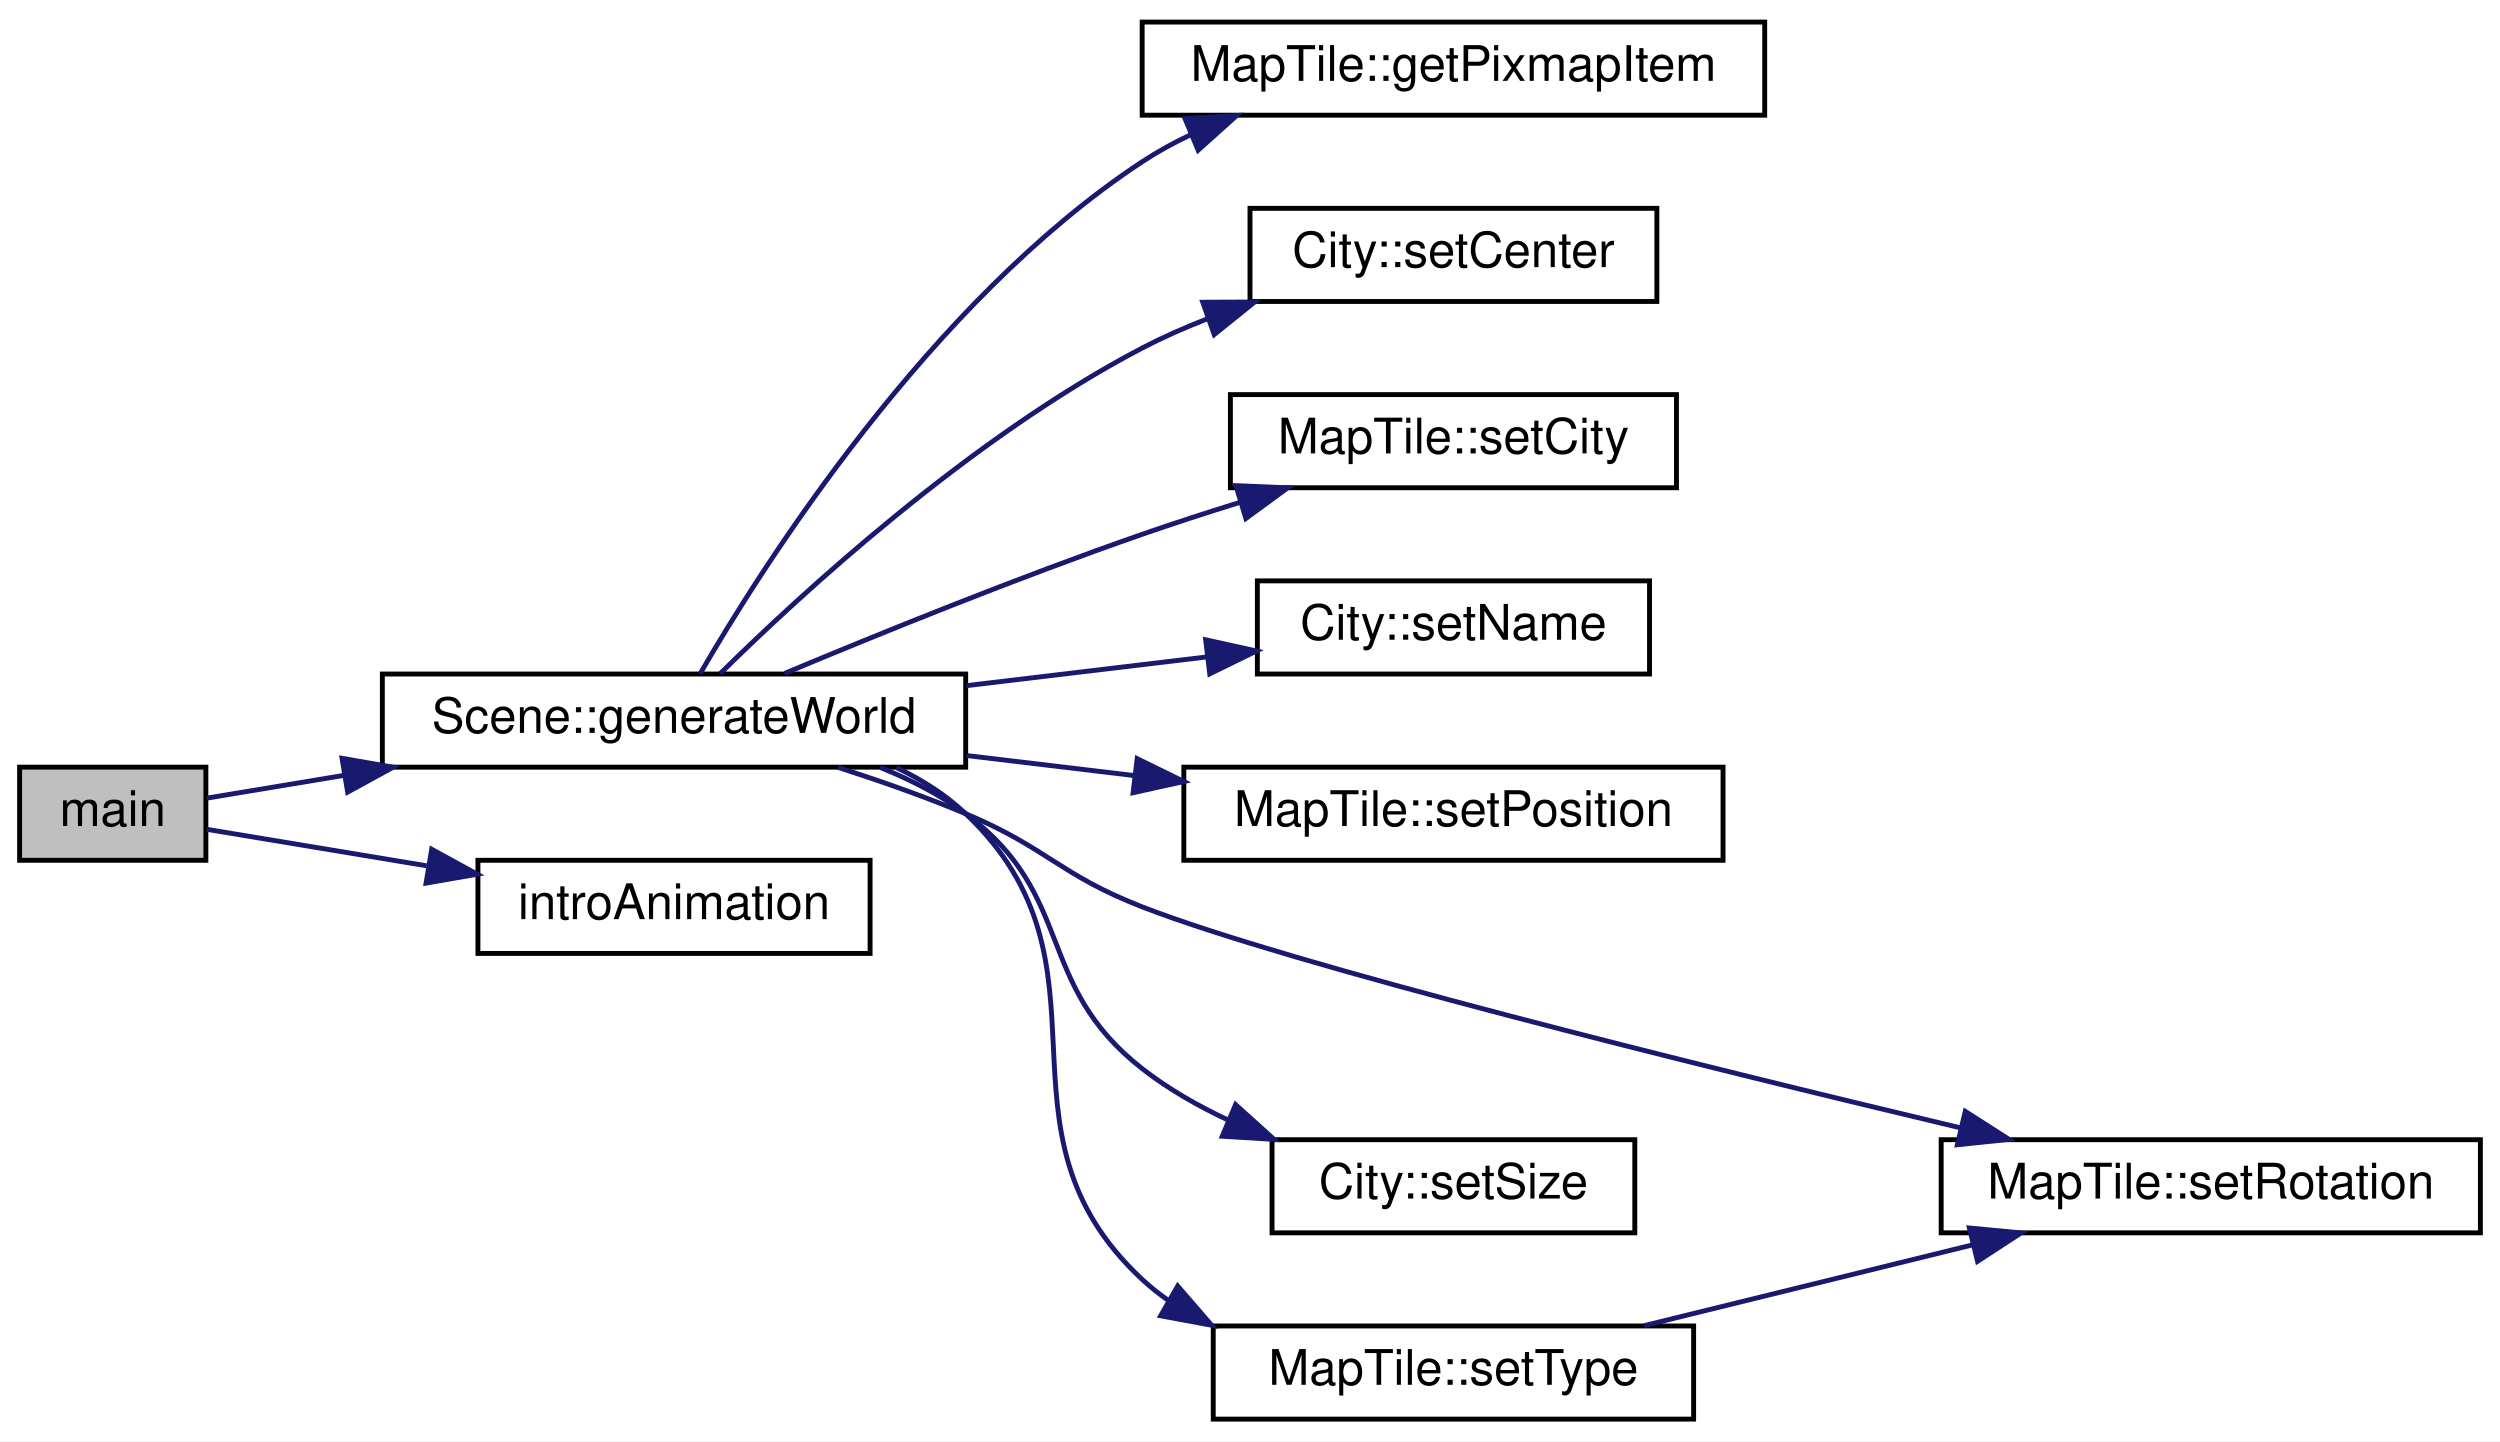
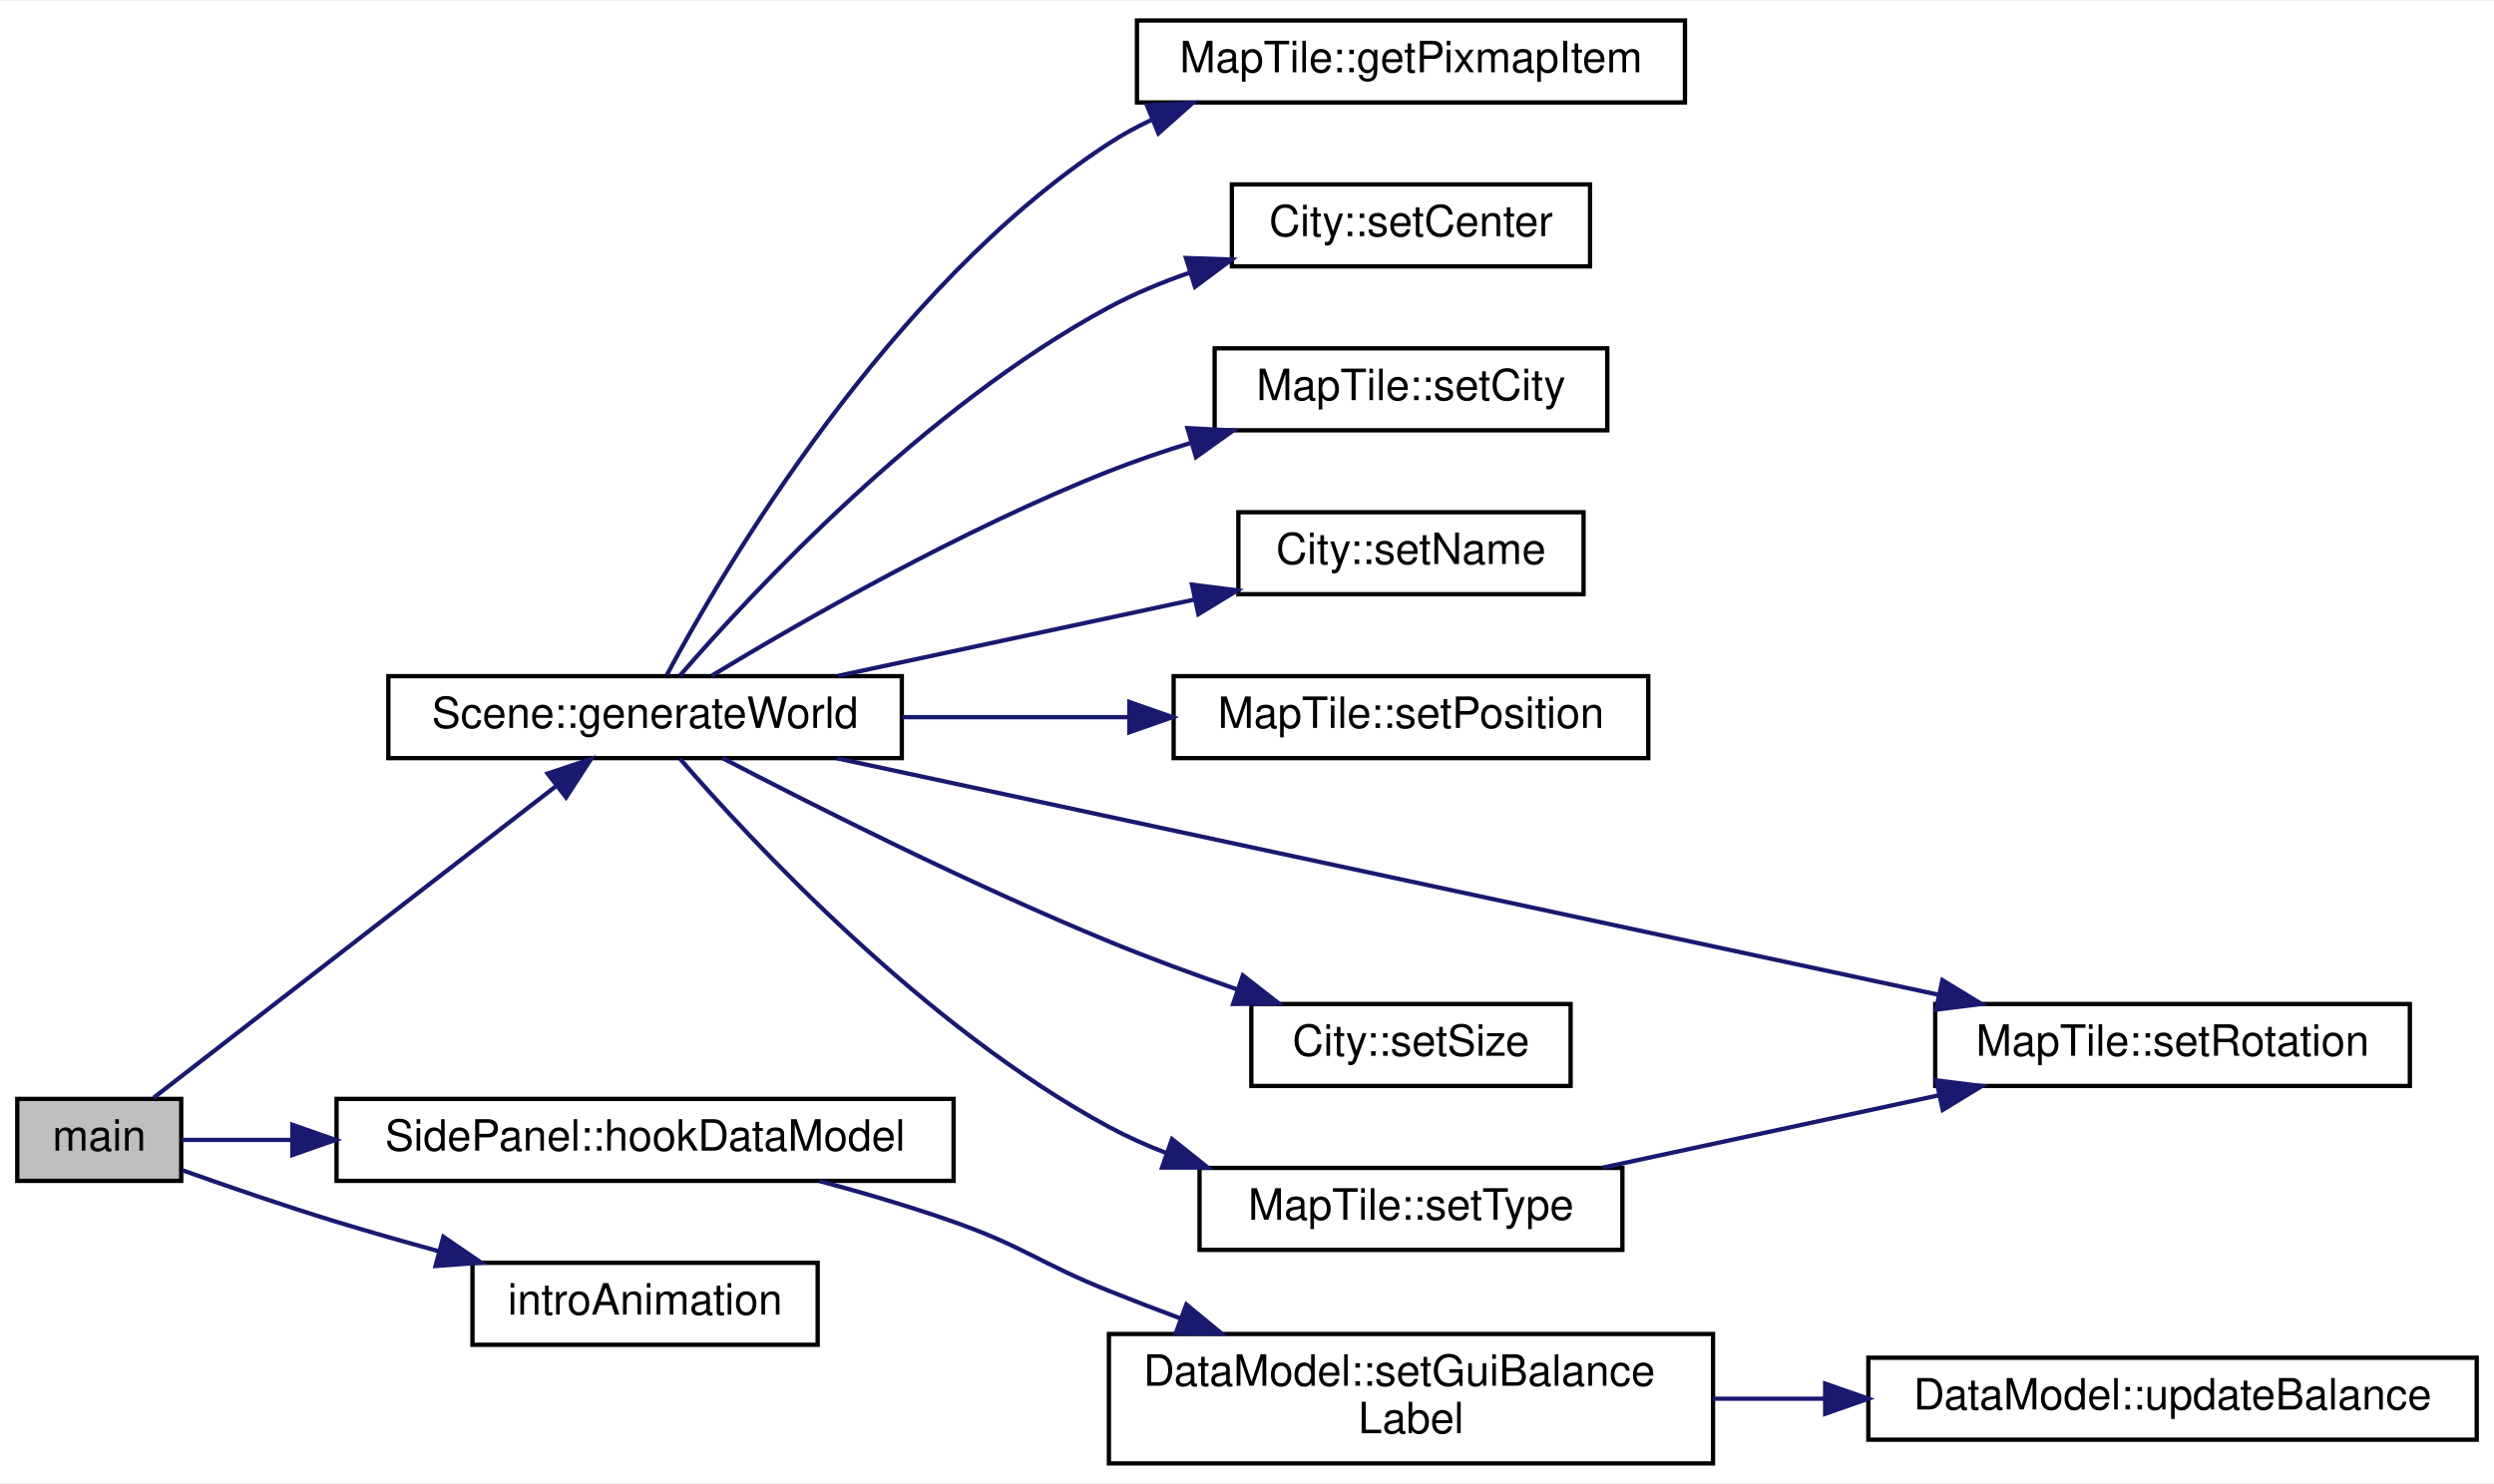
- <svg xmlns="http://www.w3.org/2000/svg" xmlns:xlink="http://www.w3.org/1999/xlink" width="510pt" height="294pt" viewBox="0.00 0.00 510.00 294.00">
-   <g id="graph0" class="graph" transform="scale(1 1) rotate(0) translate(4 290)">
-     <polygon fill="#ffffff" stroke="transparent" points="-4,4 -4,-290 506,-290 506,4 -4,4" />
+ <svg xmlns="http://www.w3.org/2000/svg" xmlns:xlink="http://www.w3.org/1999/xlink" width="578pt" height="344pt" viewBox="0.00 0.00 578.00 343.50">
+   <g id="graph0" class="graph" transform="scale(1 1) rotate(0) translate(4 339.5)">
+     <polygon fill="#ffffff" stroke="transparent" points="-4,4 -4,-339.5 574,-339.5 574,4 -4,4" />
    <g id="node1" class="node">
      <g id="a_node1">
        <a xlink:title="main Startmethode.">
-           <polygon fill="#bfbfbf" stroke="#000000" points="0,-114.5 0,-133.5 38,-133.5 38,-114.5 0,-114.5" />
-           <text text-anchor="middle" x="19" y="-121.5" font-family="Helvetica,sans-Serif" font-size="10.00" fill="#000000">main</text>
+           <polygon fill="#bfbfbf" stroke="#000000" points="0,-66 0,-85 38,-85 38,-66 0,-66" />
+           <text text-anchor="middle" x="19" y="-73" font-family="Helvetica,sans-Serif" font-size="10.00" fill="#000000">main</text>
        </a>
      </g>
    </g>
    <g id="node2" class="node">
      <g id="a_node2">
        <a xlink:href="classScene.html#a1ef1c0e0972913d4c477ead916cf06b0" target="_top" xlink:title="Scene::generateWorld Diese Methode generiert eine neue Welt.">
-           <polygon fill="#ffffff" stroke="#000000" points="74,-133.5 74,-152.5 193,-152.5 193,-133.5 74,-133.5" />
-           <text text-anchor="middle" x="133.5" y="-140.5" font-family="Helvetica,sans-Serif" font-size="10.00" fill="#000000">Scene::generateWorld</text>
+           <polygon fill="#ffffff" stroke="#000000" points="86,-164 86,-183 205,-183 205,-164 86,-164" />
+           <text text-anchor="middle" x="145.5" y="-171" font-family="Helvetica,sans-Serif" font-size="10.00" fill="#000000">Scene::generateWorld</text>
        </a>
      </g>
    </g>
    <g id="edge1" class="edge">
-       <path fill="none" stroke="#191970" d="M38.165,-127.18C46.173,-128.509 56.002,-130.14 66.272,-131.844" />
-       <polygon fill="#191970" stroke="#191970" points="65.771,-135.309 76.209,-133.493 66.917,-128.403 65.771,-135.309" />
+       <path fill="none" stroke="#191970" d="M31.592,-85.255C53.377,-102.132 98.3,-136.934 124.755,-157.429" />
+       <polygon fill="#191970" stroke="#191970" points="122.91,-160.427 132.959,-163.785 127.197,-154.893 122.91,-160.427" />
    </g>
    <g id="node11" class="node">
      <g id="a_node11">
-         <a xlink:href="main_8cpp.html#a797b6e81613edceb3de9b5667ed57098" target="_top" xlink:title=" ">
-           <polygon fill="#ffffff" stroke="#000000" points="93.5,-95.5 93.5,-114.5 173.5,-114.5 173.5,-95.5 93.5,-95.5" />
-           <text text-anchor="middle" x="133.5" y="-102.5" font-family="Helvetica,sans-Serif" font-size="10.00" fill="#000000">introAnimation</text>
+         <a xlink:href="classSidePanel.html#a26f78ad7518003db89a4ec57d63da2e4" target="_top" xlink:title="SidePanel::hookDataModel Verknüpft ein Datenmodell mit der Anzeige. Dadurch können dann Textfelder et...">
+           <polygon fill="#ffffff" stroke="#000000" points="74,-66 74,-85 217,-85 217,-66 74,-66" />
+           <text text-anchor="middle" x="145.5" y="-73" font-family="Helvetica,sans-Serif" font-size="10.00" fill="#000000">SidePanel::hookDataModel</text>
        </a>
      </g>
    </g>
    <g id="edge11" class="edge">
-       <path fill="none" stroke="#191970" d="M38.165,-120.82C50.489,-118.775 67.124,-116.014 83.047,-113.372" />
-       <polygon fill="#191970" stroke="#191970" points="84.063,-116.751 93.355,-111.662 82.917,-109.846 84.063,-116.751" />
+       <path fill="none" stroke="#191970" d="M38.213,-75.5C45.497,-75.5 54.328,-75.5 63.761,-75.5" />
+       <polygon fill="#191970" stroke="#191970" points="63.769,-79 73.769,-75.5 63.769,-72 63.769,-79" />
+     </g>
+     <g id="node14" class="node">
+       <g id="a_node14">
+         <a xlink:href="main_8cpp.html#a797b6e81613edceb3de9b5667ed57098" target="_top" xlink:title=" ">
+           <polygon fill="#ffffff" stroke="#000000" points="105.5,-28 105.5,-47 185.5,-47 185.5,-28 105.5,-28" />
+           <text text-anchor="middle" x="145.5" y="-35" font-family="Helvetica,sans-Serif" font-size="10.00" fill="#000000">introAnimation</text>
+         </a>
+       </g>
+     </g>
+     <g id="edge14" class="edge">
+       <path fill="none" stroke="#191970" d="M38.232,-68.471C48.74,-64.728 62.019,-60.156 74,-56.5 81.601,-54.181 89.705,-51.872 97.624,-49.705" />
+       <polygon fill="#191970" stroke="#191970" points="98.758,-53.025 107.505,-47.046 96.939,-46.265 98.758,-53.025" />
    </g>
    <g id="node3" class="node">
      <g id="a_node3">
        <a xlink:href="classMapTile.html#a04adb2286fb76310bca5f3ecef200c0e" target="_top" xlink:title="MapTile::getPixmapItem Liefert das Pixmap Item.">
-           <polygon fill="#ffffff" stroke="#000000" points="229,-266.5 229,-285.5 356,-285.5 356,-266.5 229,-266.5" />
-           <text text-anchor="middle" x="292.5" y="-273.5" font-family="Helvetica,sans-Serif" font-size="10.00" fill="#000000">MapTile::getPixmapItem</text>
+           <polygon fill="#ffffff" stroke="#000000" points="259.5,-316 259.5,-335 386.5,-335 386.5,-316 259.5,-316" />
+           <text text-anchor="middle" x="323" y="-323" font-family="Helvetica,sans-Serif" font-size="10.00" fill="#000000">MapTile::getPixmapItem</text>
        </a>
      </g>
    </g>
    <g id="edge2" class="edge">
-       <path fill="none" stroke="#191970" d="M138.827,-152.574C151.501,-174.463 185.651,-228.469 229,-257 232.115,-259.05 235.459,-260.886 238.924,-262.528" />
-       <polygon fill="#191970" stroke="#191970" points="237.727,-265.821 248.304,-266.44 240.421,-259.361 237.727,-265.821" />
+       <path fill="none" stroke="#191970" d="M150.53,-183.273C163.755,-207.964 202.024,-273.245 253,-306.5 256.138,-308.547 259.491,-310.375 262.969,-312.007" />
+       <polygon fill="#191970" stroke="#191970" points="261.818,-315.318 272.398,-315.885 264.481,-308.844 261.818,-315.318" />
    </g>
    <g id="node4" class="node">
      <g id="a_node4">
        <a xlink:href="classCity.html#aa386d95c7f928b239bc4973ce816106d" target="_top" xlink:title="City::setCenter Setzt den Mittelpunkt der Stadt.">
-           <polygon fill="#ffffff" stroke="#000000" points="251,-228.5 251,-247.5 334,-247.5 334,-228.5 251,-228.5" />
-           <text text-anchor="middle" x="292.5" y="-235.5" font-family="Helvetica,sans-Serif" font-size="10.00" fill="#000000">City::setCenter</text>
+           <polygon fill="#ffffff" stroke="#000000" points="281.5,-278 281.5,-297 364.5,-297 364.5,-278 281.5,-278" />
+           <text text-anchor="middle" x="323" y="-285" font-family="Helvetica,sans-Serif" font-size="10.00" fill="#000000">City::setCenter</text>
        </a>
      </g>
    </g>
    <g id="edge3" class="edge">
-       <path fill="none" stroke="#191970" d="M142.919,-152.588C159.111,-168.556 193.881,-200.651 229,-219 233.239,-221.215 237.775,-223.211 242.401,-225.002" />
-       <polygon fill="#191970" stroke="#191970" points="241.359,-228.346 251.953,-228.392 243.7,-221.749 241.359,-228.346" />
+       <path fill="none" stroke="#191970" d="M153.62,-183.186C170.253,-202.397 210.248,-245.455 253,-268.5 258.884,-271.671 265.337,-274.345 271.87,-276.59" />
+       <polygon fill="#191970" stroke="#191970" points="270.854,-279.939 281.442,-279.581 272.942,-273.258 270.854,-279.939" />
    </g>
    <g id="node5" class="node">
      <g id="a_node5">
        <a xlink:href="classMapTile.html#a95eefbf7247ae6adef4aaee0a35eaa4f" target="_top" xlink:title="MapTile::setCity.">
-           <polygon fill="#ffffff" stroke="#000000" points="247,-190.5 247,-209.5 338,-209.5 338,-190.5 247,-190.5" />
-           <text text-anchor="middle" x="292.5" y="-197.5" font-family="Helvetica,sans-Serif" font-size="10.00" fill="#000000">MapTile::setCity</text>
+           <polygon fill="#ffffff" stroke="#000000" points="277.5,-240 277.5,-259 368.5,-259 368.5,-240 277.5,-240" />
+           <text text-anchor="middle" x="323" y="-247" font-family="Helvetica,sans-Serif" font-size="10.00" fill="#000000">MapTile::setCity</text>
        </a>
      </g>
    </g>
    <g id="edge4" class="edge">
-       <path fill="none" stroke="#191970" d="M156.058,-152.627C175.277,-160.672 203.719,-172.207 229,-181 235.426,-183.235 242.271,-185.451 248.999,-187.538" />
-       <polygon fill="#191970" stroke="#191970" points="248.123,-190.93 258.709,-190.49 250.159,-184.232 248.123,-190.93" />
+       <path fill="none" stroke="#191970" d="M161.001,-183.141C181.438,-195.514 218.815,-216.993 253,-230.5 258.995,-232.869 265.391,-235.05 271.788,-237.024" />
+       <polygon fill="#191970" stroke="#191970" points="271.204,-240.499 281.784,-239.952 273.172,-233.782 271.204,-240.499" />
    </g>
    <g id="node6" class="node">
      <g id="a_node6">
        <a xlink:href="classCity.html#a198b26b45e0b52f27a18b3631db5070c" target="_top" xlink:title="City::setName Setzt den Namen der Stadt.">
-           <polygon fill="#ffffff" stroke="#000000" points="252.5,-152.5 252.5,-171.5 332.5,-171.5 332.5,-152.5 252.5,-152.5" />
-           <text text-anchor="middle" x="292.5" y="-159.5" font-family="Helvetica,sans-Serif" font-size="10.00" fill="#000000">City::setName</text>
+           <polygon fill="#ffffff" stroke="#000000" points="283,-202 283,-221 363,-221 363,-202 283,-202" />
+           <text text-anchor="middle" x="323" y="-209" font-family="Helvetica,sans-Serif" font-size="10.00" fill="#000000">City::setName</text>
        </a>
      </g>
    </g>
    <g id="edge5" class="edge">
-       <path fill="none" stroke="#191970" d="M193.158,-150.129C209.35,-152.064 226.715,-154.139 242.326,-156.004" />
-       <polygon fill="#191970" stroke="#191970" points="241.956,-159.485 252.3,-157.196 242.786,-152.534 241.956,-159.485" />
+       <path fill="none" stroke="#191970" d="M190.291,-183.089C215.405,-188.466 246.803,-195.187 272.752,-200.743" />
+       <polygon fill="#191970" stroke="#191970" points="272.26,-204.217 282.771,-202.888 273.725,-197.372 272.26,-204.217" />
    </g>
    <g id="node7" class="node">
      <g id="a_node7">
        <a xlink:href="classMapTile.html#a954bfbd36f8055157616c38392a0ceef" target="_top" xlink:title="MapTile::setPosition Setzt die Position der Kachel. (In Pixeln)">
-           <polygon fill="#ffffff" stroke="#000000" points="237.5,-114.5 237.5,-133.5 347.5,-133.5 347.5,-114.5 237.5,-114.5" />
-           <text text-anchor="middle" x="292.5" y="-121.5" font-family="Helvetica,sans-Serif" font-size="10.00" fill="#000000">MapTile::setPosition</text>
+           <polygon fill="#ffffff" stroke="#000000" points="268,-164 268,-183 378,-183 378,-164 268,-164" />
+           <text text-anchor="middle" x="323" y="-171" font-family="Helvetica,sans-Serif" font-size="10.00" fill="#000000">MapTile::setPosition</text>
        </a>
      </g>
    </g>
    <g id="edge6" class="edge">
-       <path fill="none" stroke="#191970" d="M193.158,-135.871C204.29,-134.541 215.976,-133.144 227.266,-131.795" />
-       <polygon fill="#191970" stroke="#191970" points="227.981,-135.235 237.495,-130.573 227.15,-128.284 227.981,-135.235" />
+       <path fill="none" stroke="#191970" d="M205.099,-173.5C221.863,-173.5 240.188,-173.5 257.288,-173.5" />
+       <polygon fill="#191970" stroke="#191970" points="257.751,-177 267.751,-173.5 257.751,-170 257.751,-177" />
    </g>
    <g id="node8" class="node">
      <g id="a_node8">
        <a xlink:href="classMapTile.html#a57b8310cfe045dc6a8e0c3c25fe9fc52" target="_top" xlink:title="MapTile::setRotation Hilfsfunktion zur Rotation im Quadrat.">
-           <polygon fill="#ffffff" stroke="#000000" points="392,-38.5 392,-57.5 502,-57.5 502,-38.5 392,-38.5" />
-           <text text-anchor="middle" x="447" y="-45.5" font-family="Helvetica,sans-Serif" font-size="10.00" fill="#000000">MapTile::setRotation</text>
+           <polygon fill="#ffffff" stroke="#000000" points="444.5,-88 444.5,-107 554.5,-107 554.5,-88 444.5,-88" />
+           <text text-anchor="middle" x="499.5" y="-95" font-family="Helvetica,sans-Serif" font-size="10.00" fill="#000000">MapTile::setRotation</text>
        </a>
      </g>
    </g>
    <g id="edge7" class="edge">
-       <path fill="none" stroke="#191970" d="M166.922,-133.468C175.529,-130.705 184.701,-127.483 193,-124 209.682,-116.999 212.137,-111.554 229,-105 259.207,-93.26 341.631,-72.84 396.027,-59.893" />
-       <polygon fill="#191970" stroke="#191970" points="396.916,-63.28 405.839,-57.567 395.301,-56.468 396.916,-63.28" />
+       <path fill="none" stroke="#191970" d="M189.976,-163.952C254.844,-150.025 375.277,-124.169 445.259,-109.145" />
+       <polygon fill="#191970" stroke="#191970" points="446.163,-112.531 455.206,-107.009 444.694,-105.687 446.163,-112.531" />
    </g>
    <g id="node9" class="node">
      <g id="a_node9">
        <a xlink:href="classCity.html#ac4ff08b2faa48f34b8ffbff37f4b0621" target="_top" xlink:title="City::setSize Gibt die Größe der Stadt zurück (Anzahl der Gebäude)">
-           <polygon fill="#ffffff" stroke="#000000" points="255.5,-38.5 255.5,-57.5 329.5,-57.5 329.5,-38.5 255.5,-38.5" />
-           <text text-anchor="middle" x="292.5" y="-45.5" font-family="Helvetica,sans-Serif" font-size="10.00" fill="#000000">City::setSize</text>
+           <polygon fill="#ffffff" stroke="#000000" points="286,-88 286,-107 360,-107 360,-88 286,-88" />
+           <text text-anchor="middle" x="323" y="-95" font-family="Helvetica,sans-Serif" font-size="10.00" fill="#000000">City::setSize</text>
        </a>
      </g>
    </g>
    <g id="edge8" class="edge">
-       <path fill="none" stroke="#191970" d="M175.53,-133.449C181.724,-130.971 187.77,-127.871 193,-124 215.594,-107.277 206.851,-89.308 229,-72 234.303,-67.856 240.401,-64.366 246.674,-61.446" />
-       <polygon fill="#191970" stroke="#191970" points="248.054,-64.662 255.919,-57.563 245.344,-58.208 248.054,-64.662" />
+       <path fill="none" stroke="#191970" d="M163.457,-163.99C184.56,-153.008 220.791,-134.755 253,-121.5 262.534,-117.576 272.969,-113.754 282.804,-110.356" />
+       <polygon fill="#191970" stroke="#191970" points="284.035,-113.634 292.383,-107.11 281.789,-107.004 284.035,-113.634" />
    </g>
    <g id="node10" class="node">
      <g id="a_node10">
        <a xlink:href="classMapTile.html#a6f6c6e03095e0f1ed503dd30f499793c" target="_top" xlink:title="MapTile::setType Setzt den Typ der Kachel.">
-           <polygon fill="#ffffff" stroke="#000000" points="243.5,-.5 243.5,-19.5 341.5,-19.5 341.5,-.5 243.5,-.5" />
-           <text text-anchor="middle" x="292.5" y="-7.5" font-family="Helvetica,sans-Serif" font-size="10.00" fill="#000000">MapTile::setType</text>
+           <polygon fill="#ffffff" stroke="#000000" points="274,-50 274,-69 372,-69 372,-50 274,-50" />
+           <text text-anchor="middle" x="323" y="-57" font-family="Helvetica,sans-Serif" font-size="10.00" fill="#000000">MapTile::setType</text>
        </a>
      </g>
    </g>
    <g id="edge9" class="edge">
-       <path fill="none" stroke="#191970" d="M178.838,-133.425C184.024,-130.968 188.908,-127.88 193,-124 225.764,-92.932 195.952,-59.766 229,-29 230.677,-27.439 232.476,-26.006 234.37,-24.691" />
-       <polygon fill="#191970" stroke="#191970" points="236.246,-27.65 243.184,-19.642 232.767,-21.576 236.246,-27.65" />
+       <path fill="none" stroke="#191970" d="M153.62,-163.814C170.253,-144.603 210.248,-101.545 253,-78.5 257.212,-76.229 261.716,-74.214 266.333,-72.429" />
+       <polygon fill="#191970" stroke="#191970" points="267.626,-75.684 275.909,-69.078 265.314,-69.077 267.626,-75.684" />
    </g>
    <g id="edge10" class="edge">
-       <path fill="none" stroke="#191970" d="M331.487,-19.589C351.783,-24.581 376.793,-30.732 398.346,-36.033" />
-       <polygon fill="#191970" stroke="#191970" points="397.747,-39.49 408.293,-38.48 399.419,-32.693 397.747,-39.49" />
+       <path fill="none" stroke="#191970" d="M367.538,-69.089C391.144,-74.171 420.332,-80.455 445.251,-85.82" />
+       <polygon fill="#191970" stroke="#191970" points="444.769,-89.297 455.282,-87.98 446.243,-82.454 444.769,-89.297" />
+     </g>
+     <g id="node12" class="node">
+       <g id="a_node12">
+         <a xlink:href="classDataModel.html#aa43618b4473a997594d2f971f3e50874" target="_top" xlink:title="DataModel::setGuiBalanceLabel Setzt das Label in welchem der Kontostand dargestellt wird.">
+           <polygon fill="#ffffff" stroke="#000000" points="253,-.5 253,-30.5 393,-30.5 393,-.5 253,-.5" />
+           <text text-anchor="start" x="261" y="-18.5" font-family="Helvetica,sans-Serif" font-size="10.00" fill="#000000">DataModel::setGuiBalance</text>
+           <text text-anchor="middle" x="323" y="-7.5" font-family="Helvetica,sans-Serif" font-size="10.00" fill="#000000">Label</text>
+         </a>
+       </g>
+     </g>
+     <g id="edge12" class="edge">
+       <path fill="none" stroke="#191970" d="M185.926,-65.953C196.162,-63.21 207.067,-60.002 217,-56.5 233.513,-50.678 236.744,-47.005 253,-40.5 258.373,-38.35 264.011,-36.186 269.657,-34.08" />
+       <polygon fill="#191970" stroke="#191970" points="270.943,-37.336 279.121,-30.6 268.527,-30.766 270.943,-37.336" />
+     </g>
+     <g id="node13" class="node">
+       <g id="a_node13">
+         <a xlink:href="classDataModel.html#abc9c6c796348870e45fda933739585d5" target="_top" xlink:title="DataModel::updateBalance Aktualisiert den Kontostand. Auch in Anzeigen etc.">
+           <polygon fill="#ffffff" stroke="#000000" points="429,-6 429,-25 570,-25 570,-6 429,-6" />
+           <text text-anchor="middle" x="499.5" y="-13" font-family="Helvetica,sans-Serif" font-size="10.00" fill="#000000">DataModel::updateBalance</text>
+         </a>
+       </g>
+     </g>
+     <g id="edge13" class="edge">
+       <path fill="none" stroke="#191970" d="M393.011,-15.5C401.52,-15.5 410.265,-15.5 418.911,-15.5" />
+       <polygon fill="#191970" stroke="#191970" points="418.996,-19 428.996,-15.5 418.996,-12 418.996,-19" />
    </g>
  </g>
</svg>
